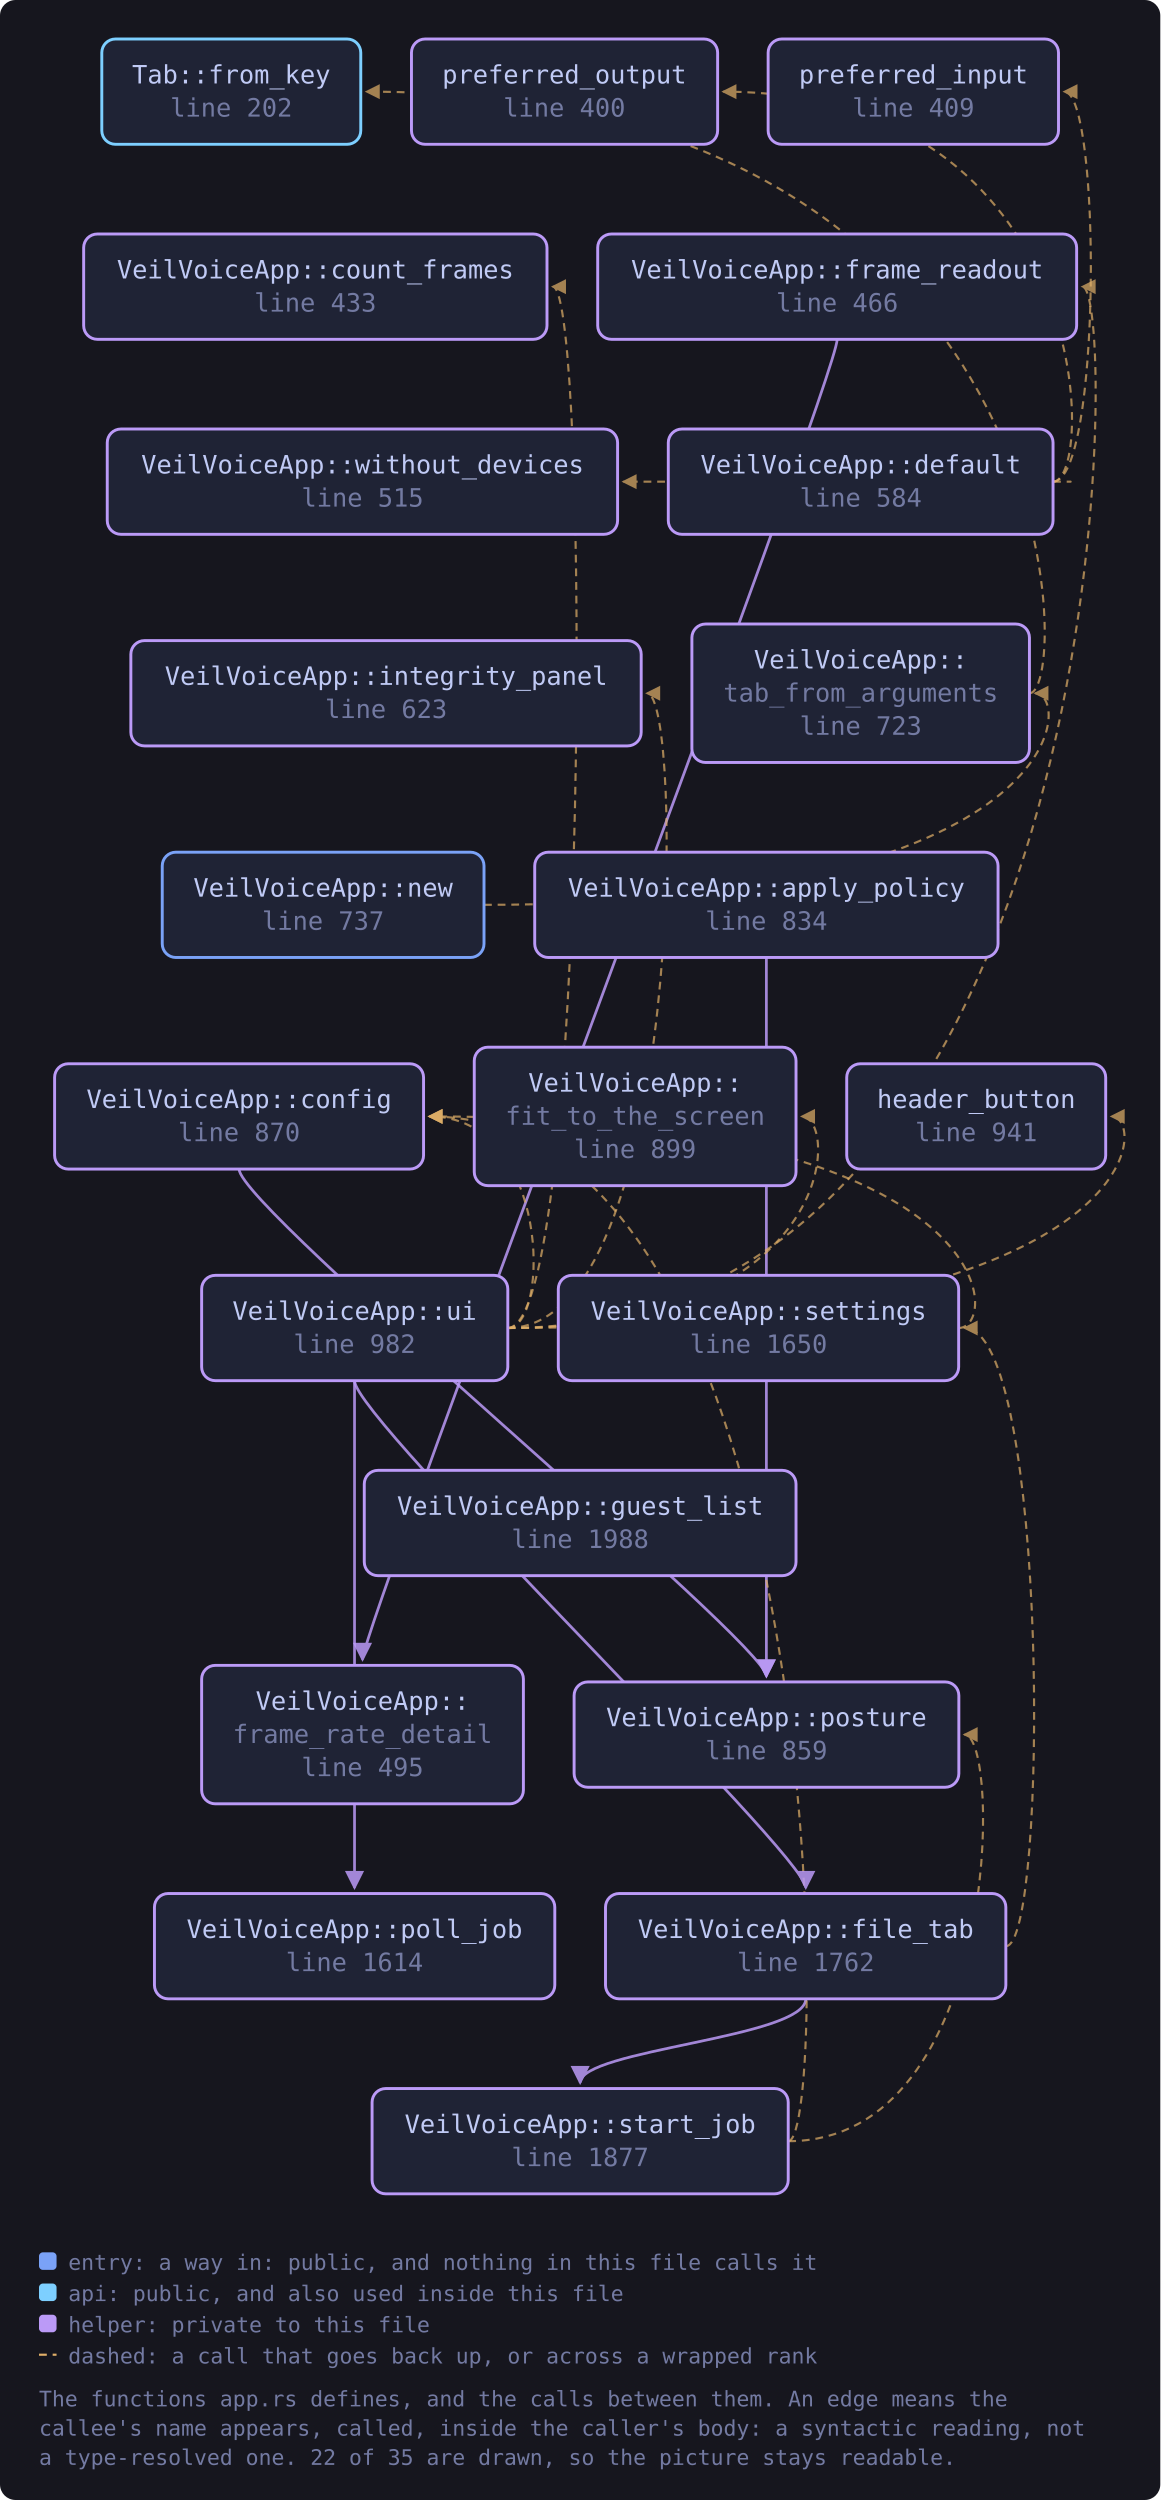
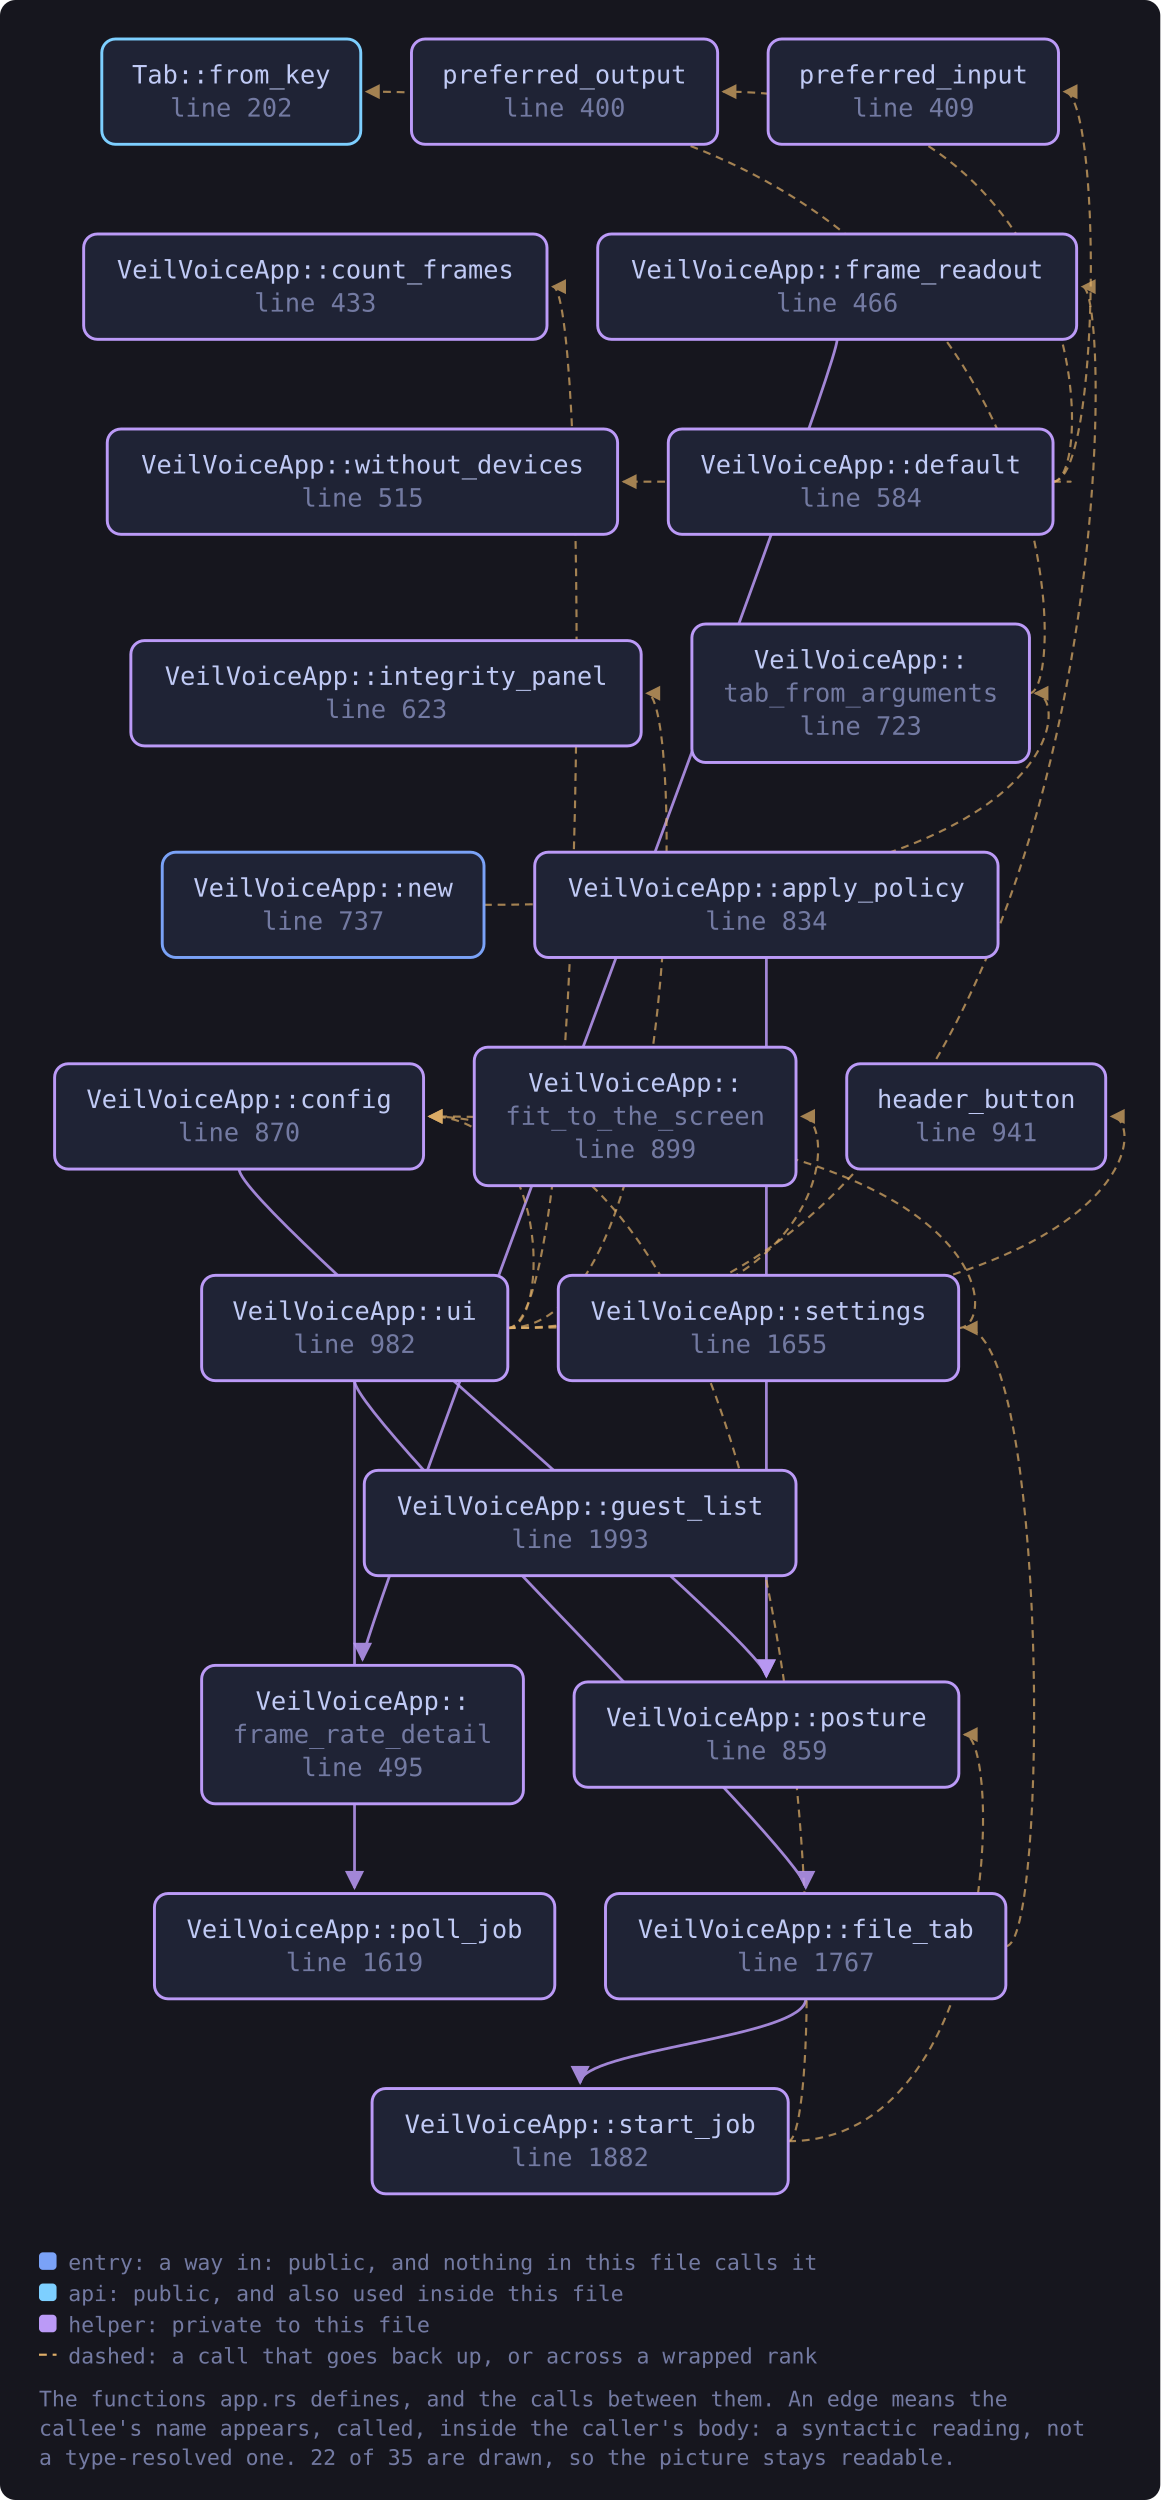
<svg xmlns="http://www.w3.org/2000/svg" viewBox="0 0 595 1282" width="595" height="1282" style="max-width:100%;height:auto" role="img" aria-label="flowchart">
  <defs>
    <marker id="a-muted" viewBox="0 0 8 8" refX="7" refY="4" markerWidth="7" markerHeight="7" orient="auto-start-reverse">
      <path d="M0 0 L8 4 L0 8 z" fill="var(--muted, #737aa2)" />
    </marker>
    <marker id="a-warn" viewBox="0 0 8 8" refX="7" refY="4" markerWidth="7" markerHeight="7" orient="auto-start-reverse">
      <path d="M0 0 L8 4 L0 8 z" fill="var(--warn, #e0af68)" />
    </marker>
    <marker id="a-accent" viewBox="0 0 8 8" refX="7" refY="4" markerWidth="7" markerHeight="7" orient="auto-start-reverse">
      <path d="M0 0 L8 4 L0 8 z" fill="var(--accent, #7aa2f7)" />
    </marker>
    <marker id="a-cyan" viewBox="0 0 8 8" refX="7" refY="4" markerWidth="7" markerHeight="7" orient="auto-start-reverse">
      <path d="M0 0 L8 4 L0 8 z" fill="var(--cyan, #7dcfff)" />
    </marker>
    <marker id="a-accent-2" viewBox="0 0 8 8" refX="7" refY="4" markerWidth="7" markerHeight="7" orient="auto-start-reverse">
      <path d="M0 0 L8 4 L0 8 z" fill="var(--accent-2, #bb9af7)" />
    </marker>
  </defs>
  <rect x="0" y="0" width="595" height="1282" fill="var(--bg-inset, #16161e)" rx="8" />
  <path d="M393.0 491.0 C 393.0 511.0, 393.0 842.5, 393.0 859.5" fill="none" stroke="var(--accent-2, #bb9af7)" stroke-width="1.4" opacity="0.85" marker-end="url(#a-accent-2)" />
  <path d="M122.6 599.5 C 122.6 619.5, 393.0 842.5, 393.0 859.5" fill="none" stroke="var(--accent-2, #bb9af7)" stroke-width="1.4" opacity="0.85" marker-end="url(#a-accent-2)" />
  <path d="M540.0 247.0 C 564.8 247.0, 564.8 47.0, 545.8 47.0" fill="none" stroke="var(--warn, #e0af68)" stroke-width="1.1" opacity="0.7" stroke-dasharray="4 3" marker-end="url(#a-warn)" />
  <path d="M540.0 247.0 C 562.0 247.0, 562.0 47.0, 370.9 47.0" fill="none" stroke="var(--warn, #e0af68)" stroke-width="1.1" opacity="0.7" stroke-dasharray="4 3" marker-end="url(#a-warn)" />
  <path d="M540.0 247.0 C 562.0 247.0, 562.0 247.0, 319.7 247.0" fill="none" stroke="var(--warn, #e0af68)" stroke-width="1.1" opacity="0.7" stroke-dasharray="4 3" marker-end="url(#a-warn)" />
  <path d="M515.8 998.0 C 537.8 998.0, 537.8 681.0, 494.6 681.0" fill="none" stroke="var(--warn, #e0af68)" stroke-width="1.1" opacity="0.7" stroke-dasharray="4 3" marker-end="url(#a-warn)" />
  <path d="M413.2 1025.0 C 413.2 1045.0, 297.5 1051.0, 297.5 1068.0" fill="none" stroke="var(--accent-2, #bb9af7)" stroke-width="1.4" opacity="0.85" marker-end="url(#a-accent-2)" />
  <path d="M429.3 174.0 C 429.3 194.0, 185.9 834.0, 185.9 851.0" fill="none" stroke="var(--accent-2, #bb9af7)" stroke-width="1.4" opacity="0.85" marker-end="url(#a-accent-2)" />
  <path d="M248.2 464.0 C 549.9 464.0, 549.9 355.5, 530.9 355.5" fill="none" stroke="var(--warn, #e0af68)" stroke-width="1.1" opacity="0.7" stroke-dasharray="4 3" marker-end="url(#a-warn)" />
  <path d="M491.6 681.0 C 513.6 681.0, 513.6 572.5, 220.2 572.5" fill="none" stroke="var(--warn, #e0af68)" stroke-width="1.1" opacity="0.7" stroke-dasharray="4 3" marker-end="url(#a-warn)" />
  <path d="M404.2 1098.0 C 426.2 1098.0, 426.2 572.5, 220.2 572.5" fill="none" stroke="var(--warn, #e0af68)" stroke-width="1.1" opacity="0.7" stroke-dasharray="4 3" marker-end="url(#a-warn)" />
  <path d="M404.2 1098.0 C 513.6 1098.0, 513.6 889.5, 494.6 889.5" fill="none" stroke="var(--warn, #e0af68)" stroke-width="1.1" opacity="0.7" stroke-dasharray="4 3" marker-end="url(#a-warn)" />
  <path d="M527.9 355.5 C 549.9 355.5, 549.9 47.0, 188.0 47.0" fill="none" stroke="var(--warn, #e0af68)" stroke-width="1.1" opacity="0.7" stroke-dasharray="4 3" marker-end="url(#a-warn)" />
  <path d="M260.3 681.0 C 282.3 681.0, 282.3 572.5, 220.2 572.5" fill="none" stroke="var(--warn, #e0af68)" stroke-width="1.1" opacity="0.7" stroke-dasharray="4 3" marker-end="url(#a-warn)" />
  <path d="M260.3 681.0 C 302.5 681.0, 302.5 147.0, 283.5 147.0" fill="none" stroke="var(--warn, #e0af68)" stroke-width="1.1" opacity="0.7" stroke-dasharray="4 3" marker-end="url(#a-warn)" />
  <path d="M181.8 708.0 C 181.8 728.0, 413.2 951.0, 413.2 968.0" fill="none" stroke="var(--accent-2, #bb9af7)" stroke-width="1.4" opacity="0.85" marker-end="url(#a-accent-2)" />
  <path d="M260.3 681.0 C 430.2 681.0, 430.2 572.5, 411.2 572.5" fill="none" stroke="var(--warn, #e0af68)" stroke-width="1.1" opacity="0.7" stroke-dasharray="4 3" marker-end="url(#a-warn)" />
  <path d="M260.3 681.0 C 574.1 681.0, 574.1 147.0, 555.1 147.0" fill="none" stroke="var(--warn, #e0af68)" stroke-width="1.1" opacity="0.7" stroke-dasharray="4 3" marker-end="url(#a-warn)" />
  <path d="M260.3 681.0 C 589.0 681.0, 589.0 572.5, 570.0 572.5" fill="none" stroke="var(--warn, #e0af68)" stroke-width="1.1" opacity="0.7" stroke-dasharray="4 3" marker-end="url(#a-warn)" />
  <path d="M260.3 681.0 C 350.8 681.0, 350.8 355.5, 331.8 355.5" fill="none" stroke="var(--warn, #e0af68)" stroke-width="1.1" opacity="0.7" stroke-dasharray="4 3" marker-end="url(#a-warn)" />
  <path d="M181.8 708.0 C 181.8 728.0, 181.8 951.0, 181.8 968.0" fill="none" stroke="var(--accent-2, #bb9af7)" stroke-width="1.4" opacity="0.85" marker-end="url(#a-accent-2)" />
  <a href="https://github.com/tilas01/veilvoice/blob/main/crates/veilvoice-gui/src/app.rs#L202" target="_blank" rel="noopener noreferrer">
    <rect x="52.2" y="20.0" width="132.8" height="54.0" rx="7" fill="var(--bg-soft, #1f2335)" stroke="var(--cyan, #7dcfff)" stroke-width="1.5" />
    <text x="118.6" y="42.8" font-family="ui-monospace, SFMono-Regular, Menlo, Consolas, monospace" font-size="13" fill="var(--fg, #c0caf5)" text-anchor="middle">Tab::from_key</text>
    <text x="118.6" y="59.8" font-family="ui-monospace, SFMono-Regular, Menlo, Consolas, monospace" font-size="13" fill="var(--muted, #737aa2)" text-anchor="middle">line 202</text>
  </a>
  <a href="https://github.com/tilas01/veilvoice/blob/main/crates/veilvoice-gui/src/app.rs#L400" target="_blank" rel="noopener noreferrer">
    <rect x="211.0" y="20.0" width="157.0" height="54.0" rx="7" fill="var(--bg-soft, #1f2335)" stroke="var(--accent-2, #bb9af7)" stroke-width="1.5" />
    <text x="289.4" y="42.8" font-family="ui-monospace, SFMono-Regular, Menlo, Consolas, monospace" font-size="13" fill="var(--fg, #c0caf5)" text-anchor="middle">preferred_output</text>
    <text x="289.4" y="59.8" font-family="ui-monospace, SFMono-Regular, Menlo, Consolas, monospace" font-size="13" fill="var(--muted, #737aa2)" text-anchor="middle">line 400</text>
  </a>
  <a href="https://github.com/tilas01/veilvoice/blob/main/crates/veilvoice-gui/src/app.rs#L409" target="_blank" rel="noopener noreferrer">
    <rect x="393.9" y="20.0" width="148.9" height="54.0" rx="7" fill="var(--bg-soft, #1f2335)" stroke="var(--accent-2, #bb9af7)" stroke-width="1.5" />
    <text x="468.4" y="42.8" font-family="ui-monospace, SFMono-Regular, Menlo, Consolas, monospace" font-size="13" fill="var(--fg, #c0caf5)" text-anchor="middle">preferred_input</text>
    <text x="468.4" y="59.8" font-family="ui-monospace, SFMono-Regular, Menlo, Consolas, monospace" font-size="13" fill="var(--muted, #737aa2)" text-anchor="middle">line 409</text>
  </a>
  <a href="https://github.com/tilas01/veilvoice/blob/main/crates/veilvoice-gui/src/app.rs#L433" target="_blank" rel="noopener noreferrer">
    <rect x="42.9" y="120.0" width="237.6" height="54.0" rx="7" fill="var(--bg-soft, #1f2335)" stroke="var(--accent-2, #bb9af7)" stroke-width="1.5" />
    <text x="161.7" y="142.8" font-family="ui-monospace, SFMono-Regular, Menlo, Consolas, monospace" font-size="13" fill="var(--fg, #c0caf5)" text-anchor="middle">VeilVoiceApp::count_frames</text>
    <text x="161.7" y="159.8" font-family="ui-monospace, SFMono-Regular, Menlo, Consolas, monospace" font-size="13" fill="var(--muted, #737aa2)" text-anchor="middle">line 433</text>
  </a>
  <a href="https://github.com/tilas01/veilvoice/blob/main/crates/veilvoice-gui/src/app.rs#L466" target="_blank" rel="noopener noreferrer">
    <rect x="306.5" y="120.0" width="245.6" height="54.0" rx="7" fill="var(--bg-soft, #1f2335)" stroke="var(--accent-2, #bb9af7)" stroke-width="1.5" />
    <text x="429.3" y="142.8" font-family="ui-monospace, SFMono-Regular, Menlo, Consolas, monospace" font-size="13" fill="var(--fg, #c0caf5)" text-anchor="middle">VeilVoiceApp::frame_readout</text>
    <text x="429.3" y="159.8" font-family="ui-monospace, SFMono-Regular, Menlo, Consolas, monospace" font-size="13" fill="var(--muted, #737aa2)" text-anchor="middle">line 466</text>
  </a>
  <a href="https://github.com/tilas01/veilvoice/blob/main/crates/veilvoice-gui/src/app.rs#L495" target="_blank" rel="noopener noreferrer">
    <rect x="103.4" y="854.0" width="165.0" height="71.0" rx="7" fill="var(--bg-soft, #1f2335)" stroke="var(--accent-2, #bb9af7)" stroke-width="1.5" />
    <text x="185.9" y="876.8" font-family="ui-monospace, SFMono-Regular, Menlo, Consolas, monospace" font-size="13" fill="var(--fg, #c0caf5)" text-anchor="middle">VeilVoiceApp::</text>
    <text x="185.9" y="893.8" font-family="ui-monospace, SFMono-Regular, Menlo, Consolas, monospace" font-size="13" fill="var(--muted, #737aa2)" text-anchor="middle">frame_rate_detail</text>
    <text x="185.9" y="910.8" font-family="ui-monospace, SFMono-Regular, Menlo, Consolas, monospace" font-size="13" fill="var(--muted, #737aa2)" text-anchor="middle">line 495</text>
  </a>
  <a href="https://github.com/tilas01/veilvoice/blob/main/crates/veilvoice-gui/src/app.rs#L515" target="_blank" rel="noopener noreferrer">
    <rect x="55.0" y="220.0" width="261.7" height="54.0" rx="7" fill="var(--bg-soft, #1f2335)" stroke="var(--accent-2, #bb9af7)" stroke-width="1.5" />
    <text x="185.9" y="242.8" font-family="ui-monospace, SFMono-Regular, Menlo, Consolas, monospace" font-size="13" fill="var(--fg, #c0caf5)" text-anchor="middle">VeilVoiceApp::without_devices</text>
    <text x="185.9" y="259.8" font-family="ui-monospace, SFMono-Regular, Menlo, Consolas, monospace" font-size="13" fill="var(--muted, #737aa2)" text-anchor="middle">line 515</text>
  </a>
  <a href="https://github.com/tilas01/veilvoice/blob/main/crates/veilvoice-gui/src/app.rs#L584" target="_blank" rel="noopener noreferrer">
    <rect x="342.7" y="220.0" width="197.3" height="54.0" rx="7" fill="var(--bg-soft, #1f2335)" stroke="var(--accent-2, #bb9af7)" stroke-width="1.5" />
    <text x="441.4" y="242.8" font-family="ui-monospace, SFMono-Regular, Menlo, Consolas, monospace" font-size="13" fill="var(--fg, #c0caf5)" text-anchor="middle">VeilVoiceApp::default</text>
    <text x="441.4" y="259.8" font-family="ui-monospace, SFMono-Regular, Menlo, Consolas, monospace" font-size="13" fill="var(--muted, #737aa2)" text-anchor="middle">line 584</text>
  </a>
  <a href="https://github.com/tilas01/veilvoice/blob/main/crates/veilvoice-gui/src/app.rs#L623" target="_blank" rel="noopener noreferrer">
    <rect x="67.1" y="328.5" width="261.7" height="54.0" rx="7" fill="var(--bg-soft, #1f2335)" stroke="var(--accent-2, #bb9af7)" stroke-width="1.5" />
    <text x="198.0" y="351.2" font-family="ui-monospace, SFMono-Regular, Menlo, Consolas, monospace" font-size="13" fill="var(--fg, #c0caf5)" text-anchor="middle">VeilVoiceApp::integrity_panel</text>
    <text x="198.0" y="368.2" font-family="ui-monospace, SFMono-Regular, Menlo, Consolas, monospace" font-size="13" fill="var(--muted, #737aa2)" text-anchor="middle">line 623</text>
  </a>
  <a href="https://github.com/tilas01/veilvoice/blob/main/crates/veilvoice-gui/src/app.rs#L723" target="_blank" rel="noopener noreferrer">
    <rect x="354.8" y="320.0" width="173.1" height="71.0" rx="7" fill="var(--bg-soft, #1f2335)" stroke="var(--accent-2, #bb9af7)" stroke-width="1.5" />
    <text x="441.4" y="342.8" font-family="ui-monospace, SFMono-Regular, Menlo, Consolas, monospace" font-size="13" fill="var(--fg, #c0caf5)" text-anchor="middle">VeilVoiceApp::</text>
    <text x="441.4" y="359.8" font-family="ui-monospace, SFMono-Regular, Menlo, Consolas, monospace" font-size="13" fill="var(--muted, #737aa2)" text-anchor="middle">tab_from_arguments</text>
    <text x="441.4" y="376.8" font-family="ui-monospace, SFMono-Regular, Menlo, Consolas, monospace" font-size="13" fill="var(--muted, #737aa2)" text-anchor="middle">line 723</text>
  </a>
  <a href="https://github.com/tilas01/veilvoice/blob/main/crates/veilvoice-gui/src/app.rs#L737" target="_blank" rel="noopener noreferrer">
    <rect x="83.2" y="437.0" width="165.0" height="54.0" rx="7" fill="var(--bg-soft, #1f2335)" stroke="var(--accent, #7aa2f7)" stroke-width="1.5" />
    <text x="165.7" y="459.8" font-family="ui-monospace, SFMono-Regular, Menlo, Consolas, monospace" font-size="13" fill="var(--fg, #c0caf5)" text-anchor="middle">VeilVoiceApp::new</text>
    <text x="165.7" y="476.8" font-family="ui-monospace, SFMono-Regular, Menlo, Consolas, monospace" font-size="13" fill="var(--muted, #737aa2)" text-anchor="middle">line 737</text>
  </a>
  <a href="https://github.com/tilas01/veilvoice/blob/main/crates/veilvoice-gui/src/app.rs#L834" target="_blank" rel="noopener noreferrer">
    <rect x="274.2" y="437.0" width="237.6" height="54.0" rx="7" fill="var(--bg-soft, #1f2335)" stroke="var(--accent-2, #bb9af7)" stroke-width="1.5" />
    <text x="393.0" y="459.8" font-family="ui-monospace, SFMono-Regular, Menlo, Consolas, monospace" font-size="13" fill="var(--fg, #c0caf5)" text-anchor="middle">VeilVoiceApp::apply_policy</text>
    <text x="393.0" y="476.8" font-family="ui-monospace, SFMono-Regular, Menlo, Consolas, monospace" font-size="13" fill="var(--muted, #737aa2)" text-anchor="middle">line 834</text>
  </a>
  <a href="https://github.com/tilas01/veilvoice/blob/main/crates/veilvoice-gui/src/app.rs#L859" target="_blank" rel="noopener noreferrer">
    <rect x="294.4" y="862.5" width="197.3" height="54.0" rx="7" fill="var(--bg-soft, #1f2335)" stroke="var(--accent-2, #bb9af7)" stroke-width="1.5" />
    <text x="393.0" y="885.2" font-family="ui-monospace, SFMono-Regular, Menlo, Consolas, monospace" font-size="13" fill="var(--fg, #c0caf5)" text-anchor="middle">VeilVoiceApp::posture</text>
    <text x="393.0" y="902.2" font-family="ui-monospace, SFMono-Regular, Menlo, Consolas, monospace" font-size="13" fill="var(--muted, #737aa2)" text-anchor="middle">line 859</text>
  </a>
  <a href="https://github.com/tilas01/veilvoice/blob/main/crates/veilvoice-gui/src/app.rs#L870" target="_blank" rel="noopener noreferrer">
    <rect x="28.0" y="545.5" width="189.2" height="54.0" rx="7" fill="var(--bg-soft, #1f2335)" stroke="var(--accent-2, #bb9af7)" stroke-width="1.5" />
    <text x="122.6" y="568.2" font-family="ui-monospace, SFMono-Regular, Menlo, Consolas, monospace" font-size="13" fill="var(--fg, #c0caf5)" text-anchor="middle">VeilVoiceApp::config</text>
    <text x="122.6" y="585.2" font-family="ui-monospace, SFMono-Regular, Menlo, Consolas, monospace" font-size="13" fill="var(--muted, #737aa2)" text-anchor="middle">line 870</text>
  </a>
  <a href="https://github.com/tilas01/veilvoice/blob/main/crates/veilvoice-gui/src/app.rs#L899" target="_blank" rel="noopener noreferrer">
    <rect x="243.2" y="537.0" width="165.0" height="71.0" rx="7" fill="var(--bg-soft, #1f2335)" stroke="var(--accent-2, #bb9af7)" stroke-width="1.5" />
    <text x="325.7" y="559.8" font-family="ui-monospace, SFMono-Regular, Menlo, Consolas, monospace" font-size="13" fill="var(--fg, #c0caf5)" text-anchor="middle">VeilVoiceApp::</text>
    <text x="325.7" y="576.8" font-family="ui-monospace, SFMono-Regular, Menlo, Consolas, monospace" font-size="13" fill="var(--muted, #737aa2)" text-anchor="middle">fit_to_the_screen</text>
    <text x="325.7" y="593.8" font-family="ui-monospace, SFMono-Regular, Menlo, Consolas, monospace" font-size="13" fill="var(--muted, #737aa2)" text-anchor="middle">line 899</text>
  </a>
  <a href="https://github.com/tilas01/veilvoice/blob/main/crates/veilvoice-gui/src/app.rs#L941" target="_blank" rel="noopener noreferrer">
    <rect x="434.2" y="545.5" width="132.8" height="54.0" rx="7" fill="var(--bg-soft, #1f2335)" stroke="var(--accent-2, #bb9af7)" stroke-width="1.5" />
    <text x="500.6" y="568.2" font-family="ui-monospace, SFMono-Regular, Menlo, Consolas, monospace" font-size="13" fill="var(--fg, #c0caf5)" text-anchor="middle">header_button</text>
    <text x="500.6" y="585.2" font-family="ui-monospace, SFMono-Regular, Menlo, Consolas, monospace" font-size="13" fill="var(--muted, #737aa2)" text-anchor="middle">line 941</text>
  </a>
  <a href="https://github.com/tilas01/veilvoice/blob/main/crates/veilvoice-gui/src/app.rs#L982" target="_blank" rel="noopener noreferrer">
    <rect x="103.4" y="654.0" width="157.0" height="54.0" rx="7" fill="var(--bg-soft, #1f2335)" stroke="var(--accent-2, #bb9af7)" stroke-width="1.5" />
    <text x="181.8" y="676.8" font-family="ui-monospace, SFMono-Regular, Menlo, Consolas, monospace" font-size="13" fill="var(--fg, #c0caf5)" text-anchor="middle">VeilVoiceApp::ui</text>
    <text x="181.8" y="693.8" font-family="ui-monospace, SFMono-Regular, Menlo, Consolas, monospace" font-size="13" fill="var(--muted, #737aa2)" text-anchor="middle">line 982</text>
  </a>
-   <a href="https://github.com/tilas01/veilvoice/blob/main/crates/veilvoice-gui/src/app.rs#L1614" target="_blank" rel="noopener noreferrer">
+   <a href="https://github.com/tilas01/veilvoice/blob/main/crates/veilvoice-gui/src/app.rs#L1619" target="_blank" rel="noopener noreferrer">
    <rect x="79.2" y="971.0" width="205.3" height="54.0" rx="7" fill="var(--bg-soft, #1f2335)" stroke="var(--accent-2, #bb9af7)" stroke-width="1.5" />
    <text x="181.8" y="993.8" font-family="ui-monospace, SFMono-Regular, Menlo, Consolas, monospace" font-size="13" fill="var(--fg, #c0caf5)" text-anchor="middle">VeilVoiceApp::poll_job</text>
-     <text x="181.8" y="1010.8" font-family="ui-monospace, SFMono-Regular, Menlo, Consolas, monospace" font-size="13" fill="var(--muted, #737aa2)" text-anchor="middle">line 1614</text>
+     <text x="181.8" y="1010.8" font-family="ui-monospace, SFMono-Regular, Menlo, Consolas, monospace" font-size="13" fill="var(--muted, #737aa2)" text-anchor="middle">line 1619</text>
  </a>
-   <a href="https://github.com/tilas01/veilvoice/blob/main/crates/veilvoice-gui/src/app.rs#L1650" target="_blank" rel="noopener noreferrer">
+   <a href="https://github.com/tilas01/veilvoice/blob/main/crates/veilvoice-gui/src/app.rs#L1655" target="_blank" rel="noopener noreferrer">
    <rect x="286.3" y="654.0" width="205.3" height="54.0" rx="7" fill="var(--bg-soft, #1f2335)" stroke="var(--accent-2, #bb9af7)" stroke-width="1.5" />
    <text x="389.0" y="676.8" font-family="ui-monospace, SFMono-Regular, Menlo, Consolas, monospace" font-size="13" fill="var(--fg, #c0caf5)" text-anchor="middle">VeilVoiceApp::settings</text>
-     <text x="389.0" y="693.8" font-family="ui-monospace, SFMono-Regular, Menlo, Consolas, monospace" font-size="13" fill="var(--muted, #737aa2)" text-anchor="middle">line 1650</text>
+     <text x="389.0" y="693.8" font-family="ui-monospace, SFMono-Regular, Menlo, Consolas, monospace" font-size="13" fill="var(--muted, #737aa2)" text-anchor="middle">line 1655</text>
  </a>
-   <a href="https://github.com/tilas01/veilvoice/blob/main/crates/veilvoice-gui/src/app.rs#L1762" target="_blank" rel="noopener noreferrer">
+   <a href="https://github.com/tilas01/veilvoice/blob/main/crates/veilvoice-gui/src/app.rs#L1767" target="_blank" rel="noopener noreferrer">
    <rect x="310.5" y="971.0" width="205.3" height="54.0" rx="7" fill="var(--bg-soft, #1f2335)" stroke="var(--accent-2, #bb9af7)" stroke-width="1.5" />
    <text x="413.2" y="993.8" font-family="ui-monospace, SFMono-Regular, Menlo, Consolas, monospace" font-size="13" fill="var(--fg, #c0caf5)" text-anchor="middle">VeilVoiceApp::file_tab</text>
-     <text x="413.2" y="1010.8" font-family="ui-monospace, SFMono-Regular, Menlo, Consolas, monospace" font-size="13" fill="var(--muted, #737aa2)" text-anchor="middle">line 1762</text>
+     <text x="413.2" y="1010.8" font-family="ui-monospace, SFMono-Regular, Menlo, Consolas, monospace" font-size="13" fill="var(--muted, #737aa2)" text-anchor="middle">line 1767</text>
  </a>
-   <a href="https://github.com/tilas01/veilvoice/blob/main/crates/veilvoice-gui/src/app.rs#L1877" target="_blank" rel="noopener noreferrer">
+   <a href="https://github.com/tilas01/veilvoice/blob/main/crates/veilvoice-gui/src/app.rs#L1882" target="_blank" rel="noopener noreferrer">
    <rect x="190.8" y="1071.0" width="213.4" height="54.0" rx="7" fill="var(--bg-soft, #1f2335)" stroke="var(--accent-2, #bb9af7)" stroke-width="1.5" />
    <text x="297.5" y="1093.8" font-family="ui-monospace, SFMono-Regular, Menlo, Consolas, monospace" font-size="13" fill="var(--fg, #c0caf5)" text-anchor="middle">VeilVoiceApp::start_job</text>
-     <text x="297.5" y="1110.8" font-family="ui-monospace, SFMono-Regular, Menlo, Consolas, monospace" font-size="13" fill="var(--muted, #737aa2)" text-anchor="middle">line 1877</text>
+     <text x="297.5" y="1110.8" font-family="ui-monospace, SFMono-Regular, Menlo, Consolas, monospace" font-size="13" fill="var(--muted, #737aa2)" text-anchor="middle">line 1882</text>
  </a>
-   <a href="https://github.com/tilas01/veilvoice/blob/main/crates/veilvoice-gui/src/app.rs#L1988" target="_blank" rel="noopener noreferrer">
+   <a href="https://github.com/tilas01/veilvoice/blob/main/crates/veilvoice-gui/src/app.rs#L1993" target="_blank" rel="noopener noreferrer">
    <rect x="186.8" y="754.0" width="221.4" height="54.0" rx="7" fill="var(--bg-soft, #1f2335)" stroke="var(--accent-2, #bb9af7)" stroke-width="1.5" />
    <text x="297.5" y="776.8" font-family="ui-monospace, SFMono-Regular, Menlo, Consolas, monospace" font-size="13" fill="var(--fg, #c0caf5)" text-anchor="middle">VeilVoiceApp::guest_list</text>
-     <text x="297.5" y="793.8" font-family="ui-monospace, SFMono-Regular, Menlo, Consolas, monospace" font-size="13" fill="var(--muted, #737aa2)" text-anchor="middle">line 1988</text>
+     <text x="297.5" y="793.8" font-family="ui-monospace, SFMono-Regular, Menlo, Consolas, monospace" font-size="13" fill="var(--muted, #737aa2)" text-anchor="middle">line 1993</text>
  </a>
  <rect x="20.0" y="1155.0" width="9" height="9" rx="2" fill="var(--accent, #7aa2f7)" />
  <text x="35.0" y="1164.0" font-family="ui-monospace, SFMono-Regular, Menlo, Consolas, monospace" font-size="11" fill="var(--muted, #737aa2)">entry: a way in: public, and nothing in this file calls it</text>
  <rect x="20.0" y="1171.0" width="9" height="9" rx="2" fill="var(--cyan, #7dcfff)" />
  <text x="35.0" y="1180.0" font-family="ui-monospace, SFMono-Regular, Menlo, Consolas, monospace" font-size="11" fill="var(--muted, #737aa2)">api: public, and also used inside this file</text>
  <rect x="20.0" y="1187.0" width="9" height="9" rx="2" fill="var(--accent-2, #bb9af7)" />
  <text x="35.0" y="1196.0" font-family="ui-monospace, SFMono-Regular, Menlo, Consolas, monospace" font-size="11" fill="var(--muted, #737aa2)">helper: private to this file</text>
  <path d="M20.0 1207.5 L29.0 1207.5" stroke="var(--warn, #e0af68)" stroke-width="1.1" stroke-dasharray="4 3" />
  <text x="35.0" y="1212.0" font-family="ui-monospace, SFMono-Regular, Menlo, Consolas, monospace" font-size="11" fill="var(--muted, #737aa2)">dashed: a call that goes back up, or across a wrapped rank</text>
  <text x="20.0" y="1234.0" font-family="ui-monospace, SFMono-Regular, Menlo, Consolas, monospace" font-size="11" fill="var(--muted, #737aa2)">The functions app.rs defines, and the calls between them. An edge means the</text>
  <text x="20.0" y="1249.0" font-family="ui-monospace, SFMono-Regular, Menlo, Consolas, monospace" font-size="11" fill="var(--muted, #737aa2)">callee's name appears, called, inside the caller's body: a syntactic reading, not</text>
  <text x="20.0" y="1264.0" font-family="ui-monospace, SFMono-Regular, Menlo, Consolas, monospace" font-size="11" fill="var(--muted, #737aa2)">a type-resolved one. 22 of 35 are drawn, so the picture stays readable.</text>
</svg>
